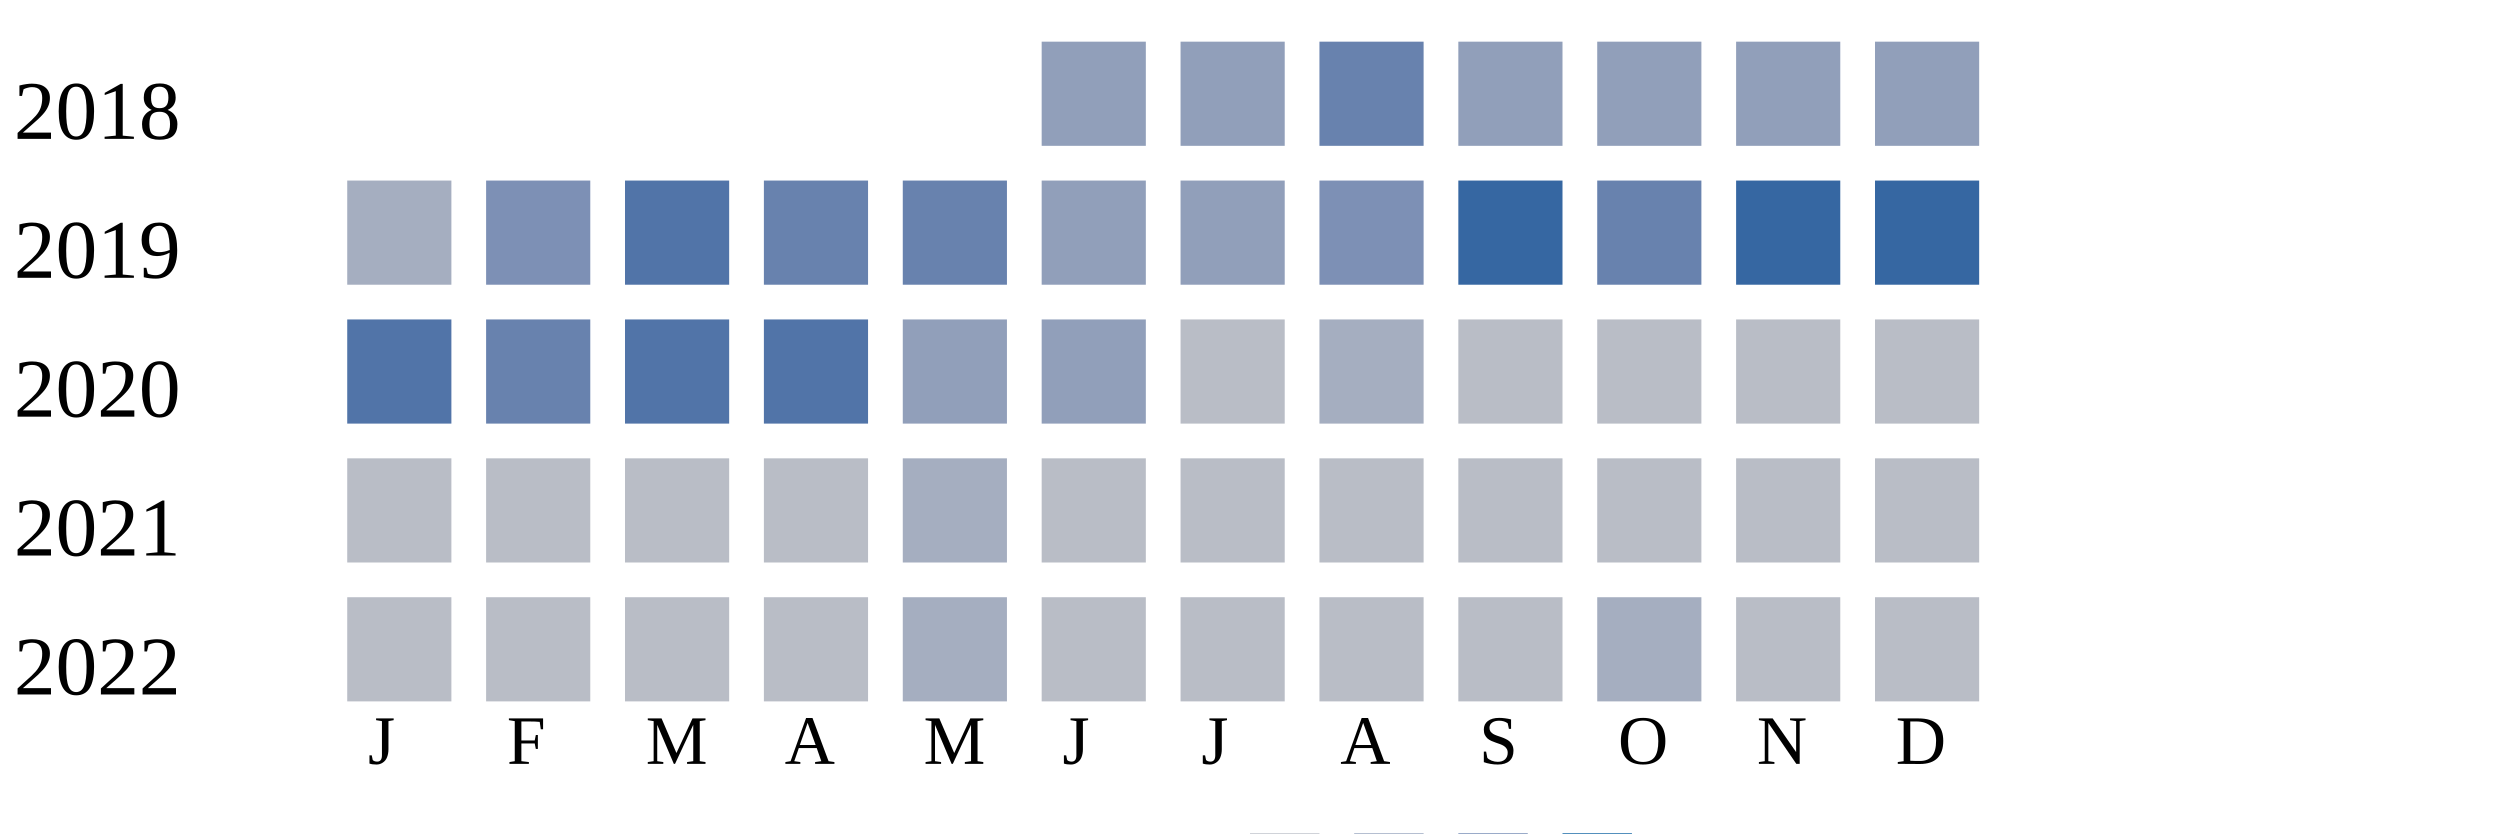
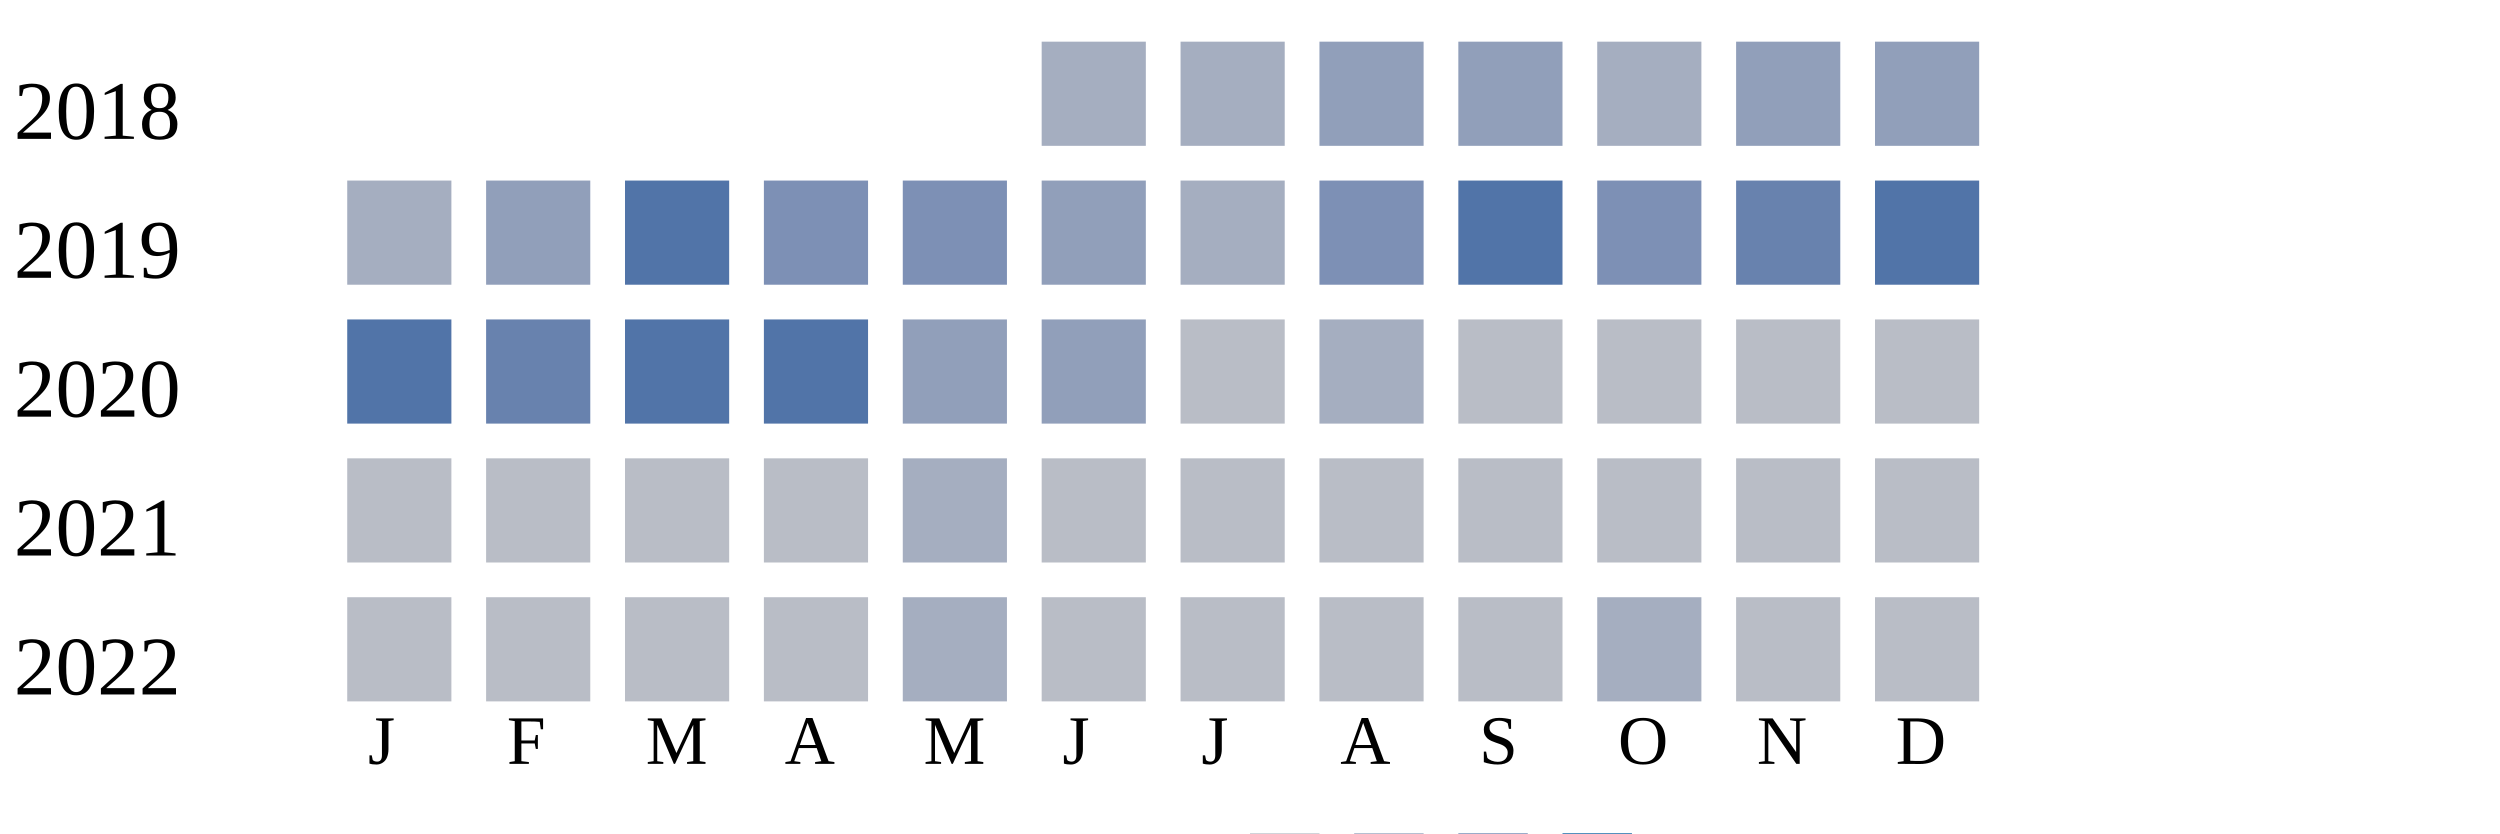
<svg xmlns="http://www.w3.org/2000/svg" width="360" height="120">
  <g transform="translate(0 0)">
    <text x="2" y="20">2018</text>
-     <rect x="150" y="6" width="15" height="15" fill="#919fba" />
-     <rect x="170" y="6" width="15" height="15" fill="#919fba" />
-     <rect x="190" y="6" width="15" height="15" fill="#6882ae" />
+     <rect x="150" y="6" width="15" height="15" fill="#a5aec0" />
+     <rect x="170" y="6" width="15" height="15" fill="#a5aec0" />
+     <rect x="190" y="6" width="15" height="15" fill="#919fba" />
    <rect x="210" y="6" width="15" height="15" fill="#919fba" />
-     <rect x="230" y="6" width="15" height="15" fill="#919fba" />
+     <rect x="230" y="6" width="15" height="15" fill="#a5aec0" />
    <rect x="250" y="6" width="15" height="15" fill="#919fba" />
    <rect x="270" y="6" width="15" height="15" fill="#919fba" />
  </g>
  <g transform="translate(0 20)">
    <text x="2" y="20">2019</text>
    <rect x="50" y="6" width="15" height="15" fill="#a5aec0" />
-     <rect x="70" y="6" width="15" height="15" fill="#7d90b5" />
+     <rect x="70" y="6" width="15" height="15" fill="#919fba" />
    <rect x="90" y="6" width="15" height="15" fill="#5174a8" />
-     <rect x="110" y="6" width="15" height="15" fill="#6882ae" />
-     <rect x="130" y="6" width="15" height="15" fill="#6882ae" />
+     <rect x="110" y="6" width="15" height="15" fill="#7d90b5" />
+     <rect x="130" y="6" width="15" height="15" fill="#7d90b5" />
    <rect x="150" y="6" width="15" height="15" fill="#919fba" />
-     <rect x="170" y="6" width="15" height="15" fill="#919fba" />
+     <rect x="170" y="6" width="15" height="15" fill="#a5aec0" />
    <rect x="190" y="6" width="15" height="15" fill="#7d90b5" />
-     <rect x="210" y="6" width="15" height="15" fill="#3667a2" />
-     <rect x="230" y="6" width="15" height="15" fill="#6882ae" />
-     <rect x="250" y="6" width="15" height="15" fill="#3667a2" />
-     <rect x="270" y="6" width="15" height="15" fill="#3667a2" />
+     <rect x="210" y="6" width="15" height="15" fill="#5174a8" />
+     <rect x="230" y="6" width="15" height="15" fill="#7d90b5" />
+     <rect x="250" y="6" width="15" height="15" fill="#6882ae" />
+     <rect x="270" y="6" width="15" height="15" fill="#5174a8" />
  </g>
  <g transform="translate(0 40)">
    <text x="2" y="20">2020</text>
    <rect x="50" y="6" width="15" height="15" fill="#5174a8" />
    <rect x="70" y="6" width="15" height="15" fill="#6882ae" />
    <rect x="90" y="6" width="15" height="15" fill="#5174a8" />
    <rect x="110" y="6" width="15" height="15" fill="#5174a8" />
    <rect x="130" y="6" width="15" height="15" fill="#919fba" />
    <rect x="150" y="6" width="15" height="15" fill="#919fba" />
    <rect x="170" y="6" width="15" height="15" fill="#b9bdc6" />
    <rect x="190" y="6" width="15" height="15" fill="#a5aec0" />
    <rect x="210" y="6" width="15" height="15" fill="#b9bdc6" />
    <rect x="230" y="6" width="15" height="15" fill="#b9bdc6" />
    <rect x="250" y="6" width="15" height="15" fill="#b9bdc6" />
    <rect x="270" y="6" width="15" height="15" fill="#b9bdc6" />
  </g>
  <g transform="translate(0 60)">
    <text x="2" y="20">2021</text>
    <rect x="50" y="6" width="15" height="15" fill="#b9bdc6" />
    <rect x="70" y="6" width="15" height="15" fill="#b9bdc6" />
    <rect x="90" y="6" width="15" height="15" fill="#b9bdc6" />
    <rect x="110" y="6" width="15" height="15" fill="#b9bdc6" />
    <rect x="130" y="6" width="15" height="15" fill="#a5aec0" />
    <rect x="150" y="6" width="15" height="15" fill="#b9bdc6" />
    <rect x="170" y="6" width="15" height="15" fill="#b9bdc6" />
    <rect x="190" y="6" width="15" height="15" fill="#b9bdc6" />
    <rect x="210" y="6" width="15" height="15" fill="#b9bdc6" />
    <rect x="230" y="6" width="15" height="15" fill="#b9bdc6" />
    <rect x="250" y="6" width="15" height="15" fill="#b9bdc6" />
    <rect x="270" y="6" width="15" height="15" fill="#b9bdc6" />
  </g>
  <g transform="translate(0 80)">
    <text x="2" y="20">2022</text>
    <rect x="50" y="6" width="15" height="15" fill="#b9bdc6" />
    <rect x="70" y="6" width="15" height="15" fill="#b9bdc6" />
    <rect x="90" y="6" width="15" height="15" fill="#b9bdc6" />
    <rect x="110" y="6" width="15" height="15" fill="#b9bdc6" />
    <rect x="130" y="6" width="15" height="15" fill="#a5aec0" />
    <rect x="150" y="6" width="15" height="15" fill="#b9bdc6" />
    <rect x="170" y="6" width="15" height="15" fill="#b9bdc6" />
    <rect x="190" y="6" width="15" height="15" fill="#b9bdc6" />
    <rect x="210" y="6" width="15" height="15" fill="#b9bdc6" />
    <rect x="230" y="6" width="15" height="15" fill="#a5aec0" />
    <rect x="250" y="6" width="15" height="15" fill="#b9bdc6" />
    <rect x="270" y="6" width="15" height="15" fill="#b9bdc6" />
  </g>
  <text style="font-size: 10px; text-align: center" x="53" y="110">J</text>
  <text style="font-size: 10px; text-align: center" x="73" y="110">F</text>
  <text style="font-size: 10px; text-align: center" x="93" y="110">M</text>
  <text style="font-size: 10px; text-align: center" x="113" y="110">A</text>
  <text style="font-size: 10px; text-align: center" x="133" y="110">M</text>
  <text style="font-size: 10px; text-align: center" x="153" y="110">J</text>
  <text style="font-size: 10px; text-align: center" x="173" y="110">J</text>
  <text style="font-size: 10px; text-align: center" x="193" y="110">A</text>
  <text style="font-size: 10px; text-align: center" x="213" y="110">S</text>
  <text style="font-size: 10px; text-align: center" x="233" y="110">O</text>
  <text style="font-size: 10px; text-align: center" x="253" y="110">N</text>
  <text style="font-size: 10px; text-align: center" x="273" y="110">D</text>
  <text style="font-size: 10px;" x="155" y="129">Less</text>
  <rect fill="#b9bdc6" width="10" height="10" x="180" y="120" />
  <rect fill="#919fba" width="10" height="10" x="195" y="120" />
  <rect fill="#6882ae" width="10" height="10" x="210" y="120" />
  <rect fill="#005a9c" width="10" height="10" x="225" y="120" />
  <text x="240" y="129" style="font-size: 10px;">More</text>
</svg>
